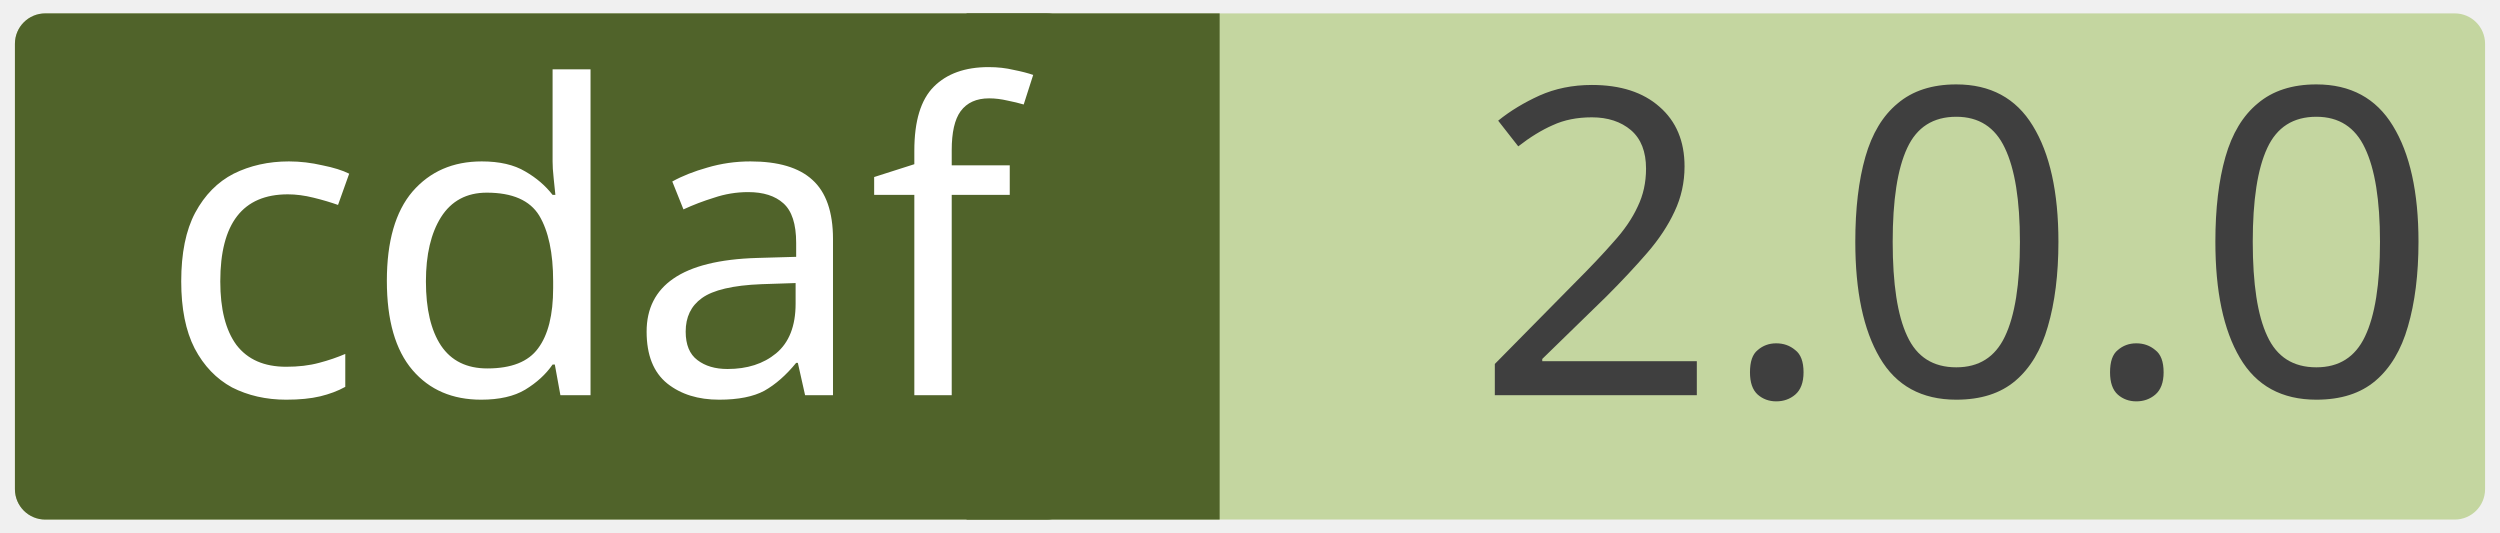
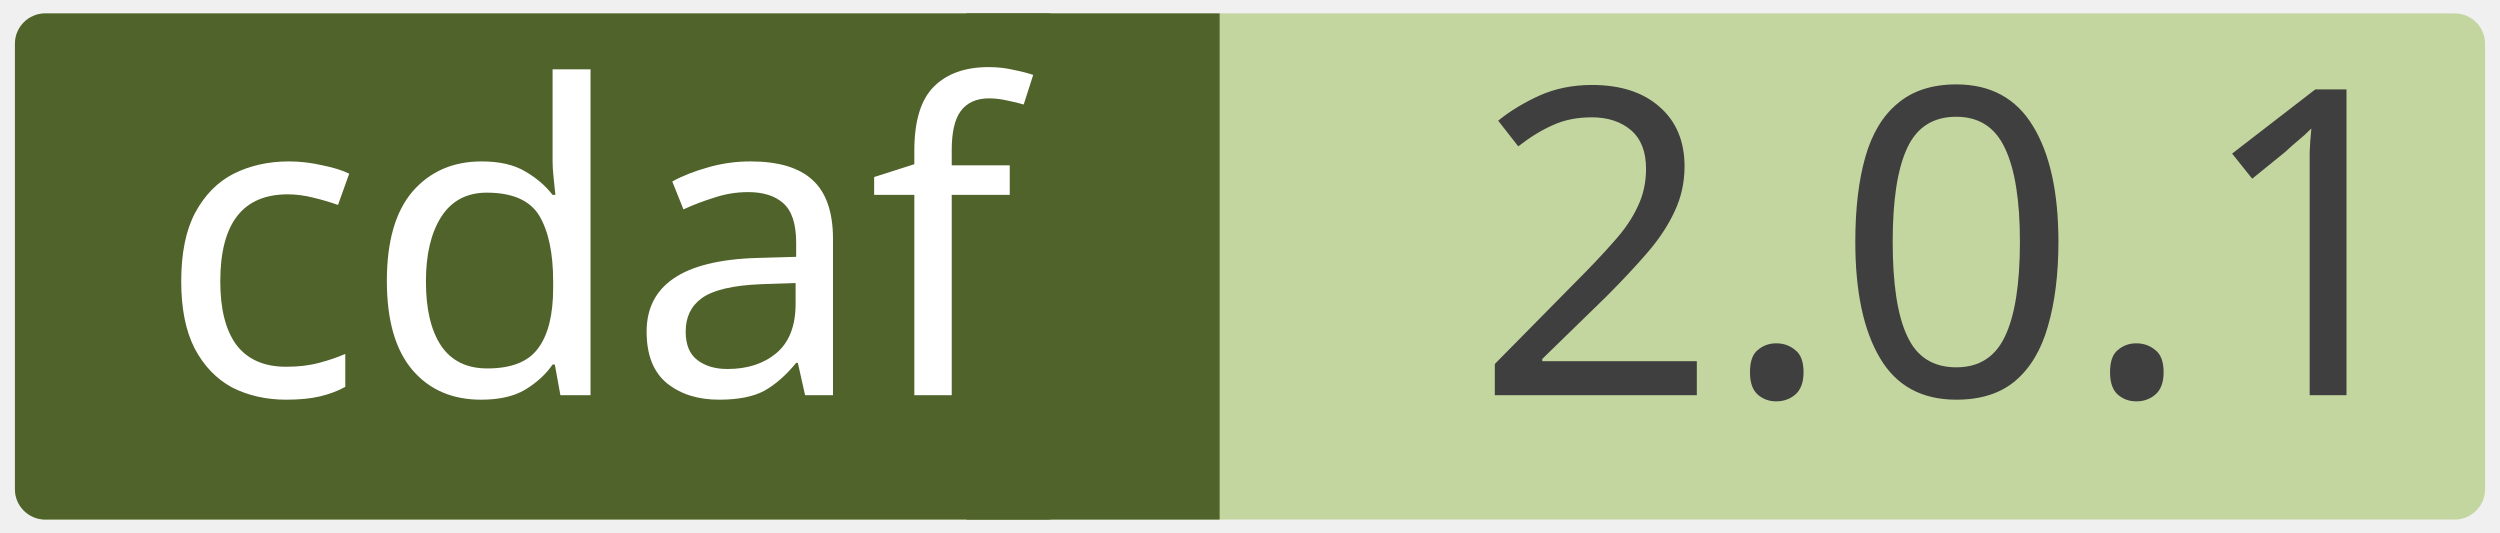
<svg xmlns="http://www.w3.org/2000/svg" width="0.971in" height="0.207in" viewBox="0 0 69.915 14.923" xml:space="preserve" color-interpolation-filters="sRGB" class="st5">
  <style type="text/css">
	
		.st1 {fill:#c4d6a0;stroke:none;stroke-linecap:round;stroke-linejoin:round;stroke-width:0.75}
		.st2 {fill:#3f3f3f;font-family:Calibri;font-size:1em}
		.st3 {fill:#50632a;stroke:none;stroke-linecap:round;stroke-linejoin:round;stroke-width:0.75}
		.st4 {fill:#ffffff;font-family:Calibri;font-size:1em}
		.st5 {fill:none;fill-rule:evenodd;font-size:12px;overflow:visible;stroke-linecap:square;stroke-miterlimit:3}
	
	</style>
  <g>
    <g id="shape2-1" transform="translate(0.375,-0.375)">
      <rect x="0" y="0.75" width="69.165" height="14.173" rx="0.85" ry="0.85" class="st1" />
-       <text x="40.86" y="11.44" class="st2">2.0.0</text>
+       <text x="40.86" y="11.44" class="st2">2.0.1</text>
    </g>
    <g id="shape4-4" transform="translate(27.0207,-0.375)">
      <rect x="0" y="0.75" width="7.087" height="14.173" class="st3" />
    </g>
    <g id="shape3-6" transform="translate(0.375,-0.375)">
      <rect x="0" y="0.75" width="29.735" height="14.173" rx="0.85" ry="0.85" class="st3" />
      <text x="4" y="11.44" class="st4">cdaf</text>
    </g>
  </g>
</svg>
